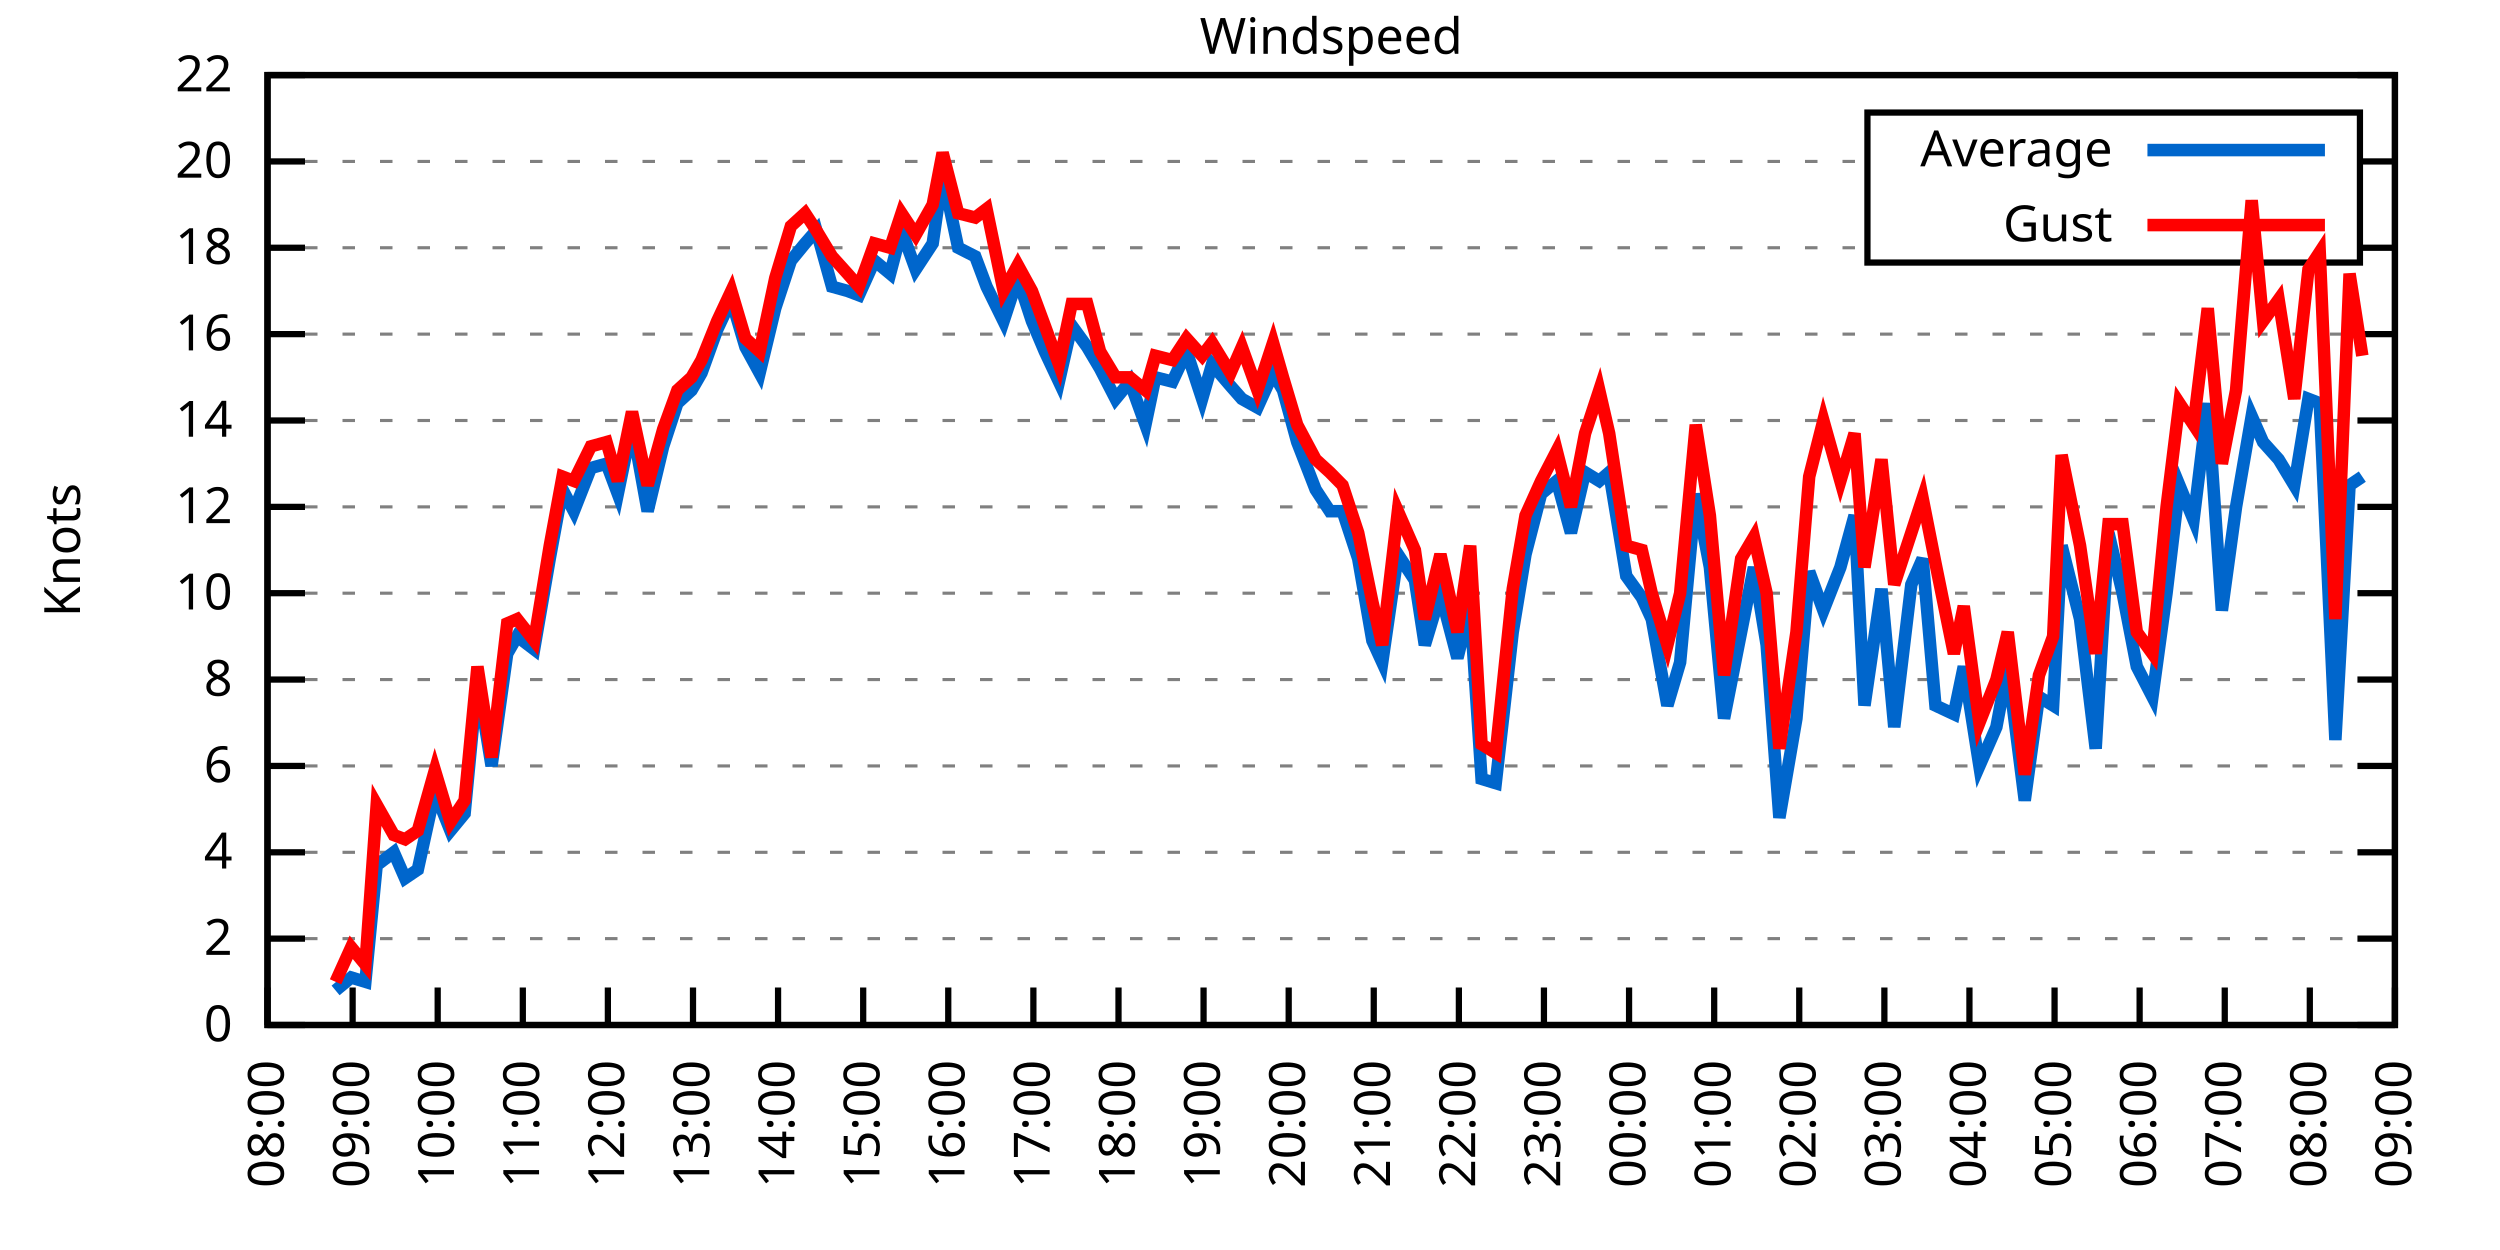
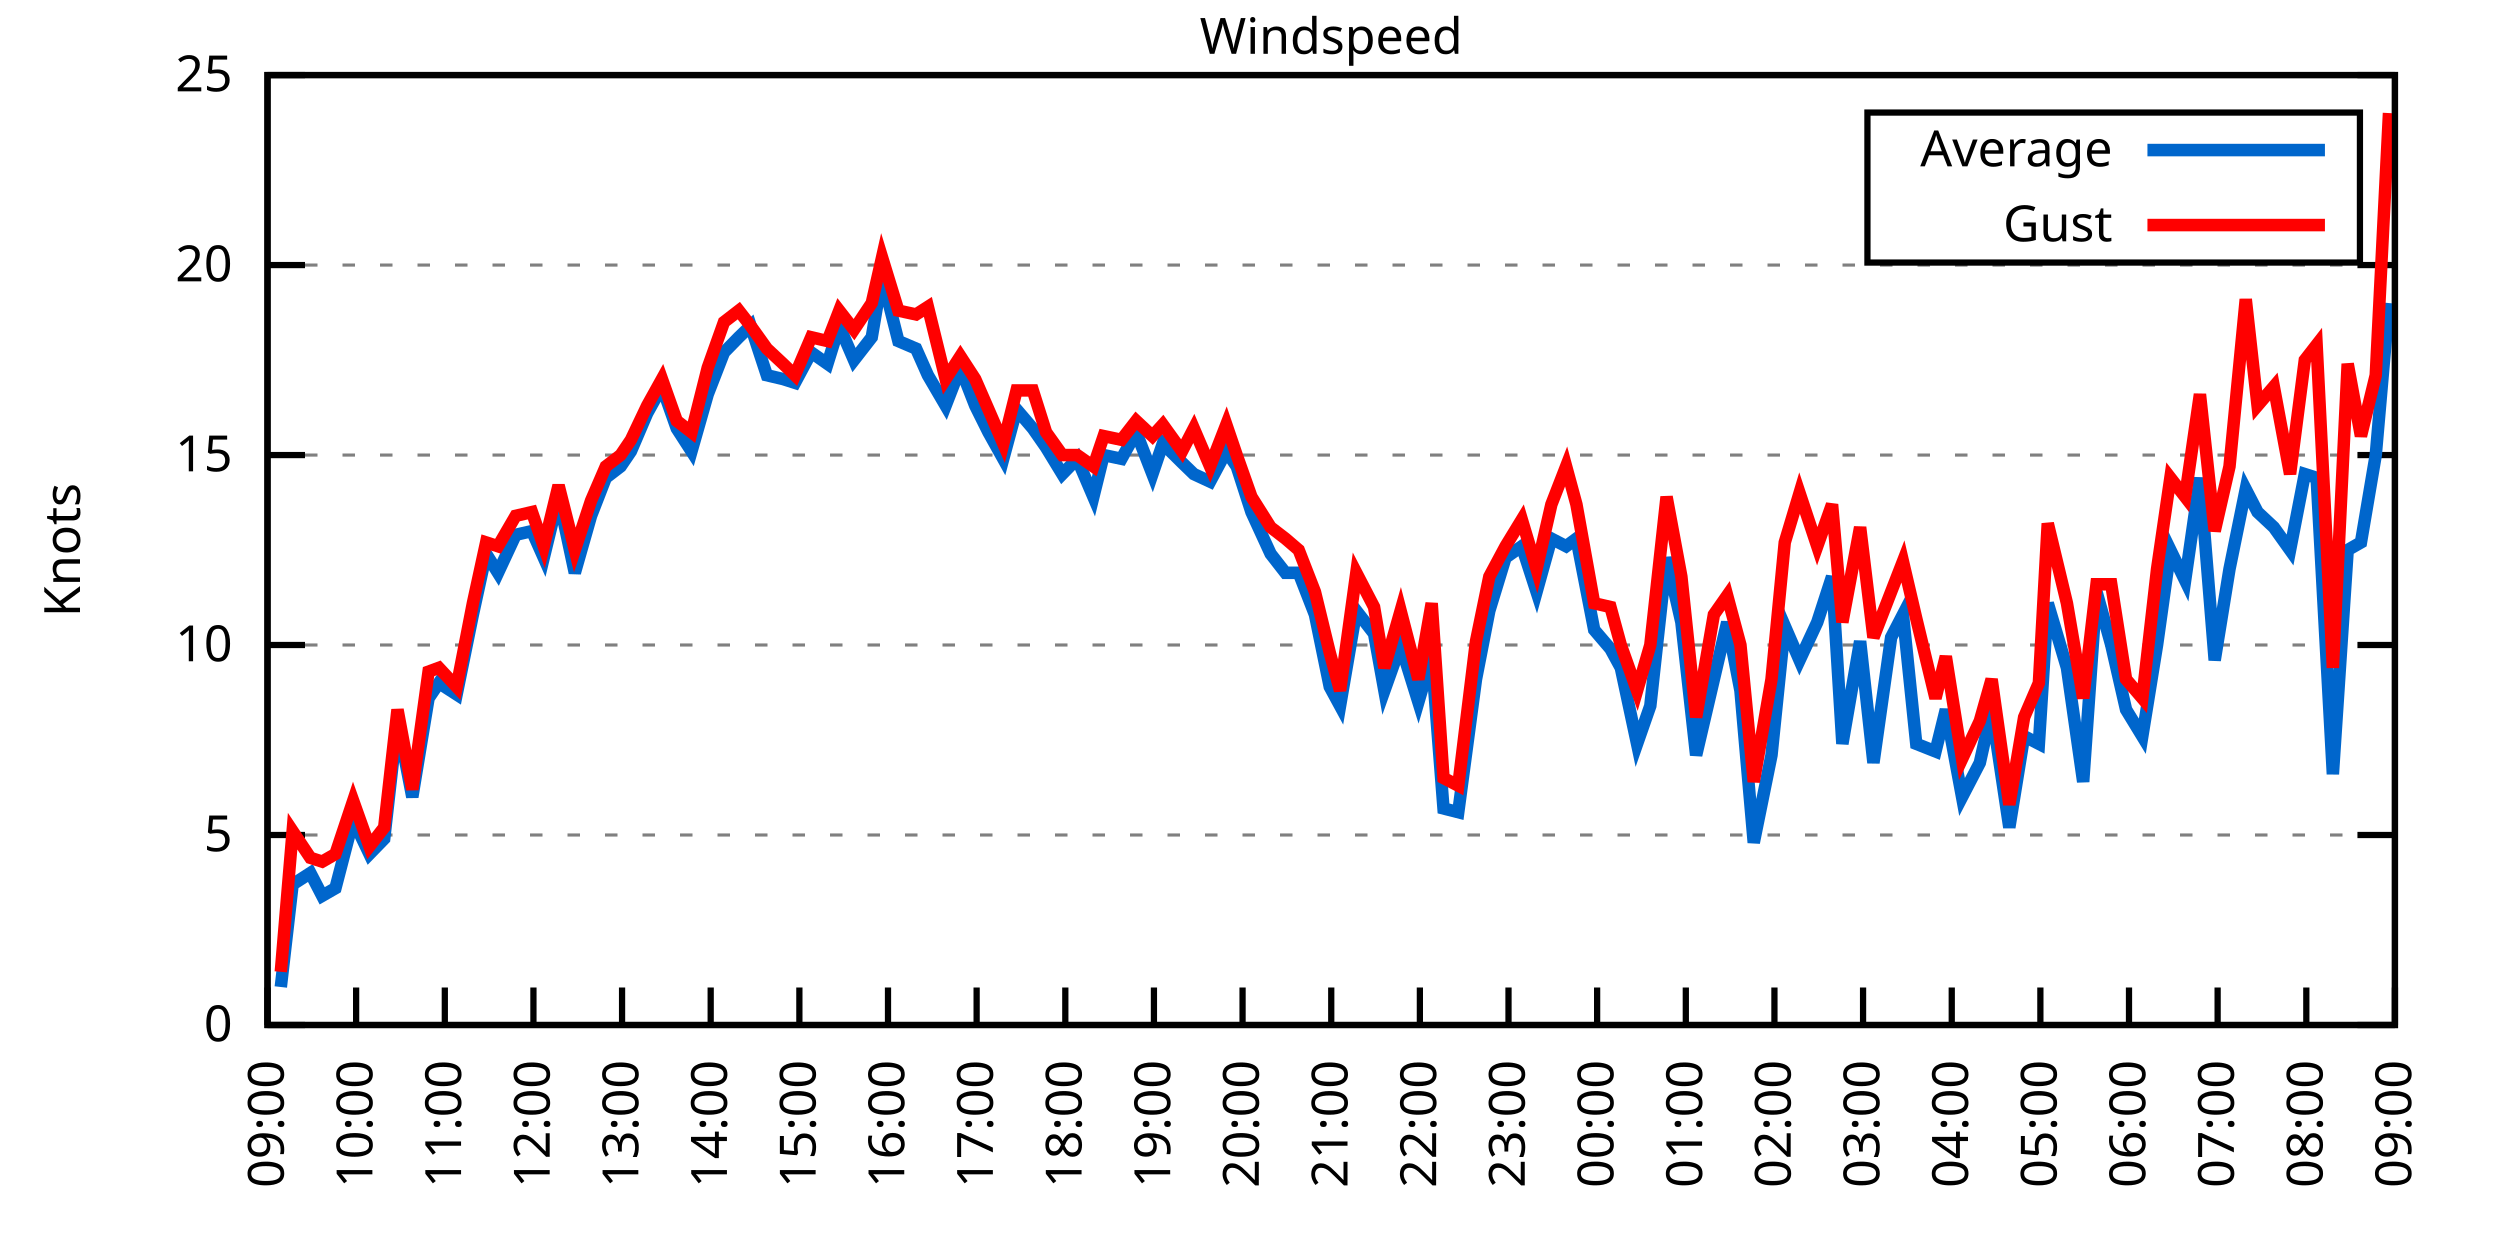
<svg xmlns="http://www.w3.org/2000/svg" xmlns:xlink="http://www.w3.org/1999/xlink" width="400" height="200" viewBox="0 0 400 200">
  <g id="gnuplot_canvas">
    <rect x="0" y="0" width="400" height="200" fill="none" />
    <defs>
      <circle id="gpDot" r="0.5" stroke-width="0.5" stroke="currentColor" />
      <path id="gpPt0" stroke-width="0.333" stroke="currentColor" d="M-1,0 h2 M0,-1 v2" />
      <path id="gpPt1" stroke-width="0.333" stroke="currentColor" d="M-1,-1 L1,1 M1,-1 L-1,1" />
      <path id="gpPt2" stroke-width="0.333" stroke="currentColor" d="M-1,0 L1,0 M0,-1 L0,1 M-1,-1 L1,1 M-1,1 L1,-1" />
      <rect id="gpPt3" stroke-width="0.333" stroke="currentColor" x="-1" y="-1" width="2" height="2" />
      <rect id="gpPt4" stroke-width="0.333" stroke="currentColor" fill="currentColor" x="-1" y="-1" width="2" height="2" />
      <circle id="gpPt5" stroke-width="0.333" stroke="currentColor" cx="0" cy="0" r="1" />
      <use xlink:href="#gpPt5" id="gpPt6" fill="currentColor" stroke="none" />
      <path id="gpPt7" stroke-width="0.333" stroke="currentColor" d="M0,-1.33 L-1.33,0.67 L1.33,0.67 z" />
      <use xlink:href="#gpPt7" id="gpPt8" fill="currentColor" stroke="none" />
      <use xlink:href="#gpPt7" id="gpPt9" stroke="currentColor" transform="rotate(180)" />
      <use xlink:href="#gpPt9" id="gpPt10" fill="currentColor" stroke="none" />
      <use xlink:href="#gpPt3" id="gpPt11" stroke="currentColor" transform="rotate(45)" />
      <use xlink:href="#gpPt11" id="gpPt12" fill="currentColor" stroke="none" />
      <path id="gpPt13" stroke-width="0.333" stroke="currentColor" d="M0,1.330 L1.265,0.411 L0.782,-1.067 L-0.782,-1.076 L-1.265,0.411 z" />
      <use xlink:href="#gpPt13" id="gpPt14" fill="currentColor" stroke="none" />
      <filter id="textbox" filterUnits="objectBoundingBox" x="0" y="0" height="1" width="1">
        <feFlood flood-color="white" flood-opacity="1" result="bgnd" />
        <feComposite in="SourceGraphic" in2="bgnd" operator="atop" />
      </filter>
      <filter id="greybox" filterUnits="objectBoundingBox" x="0" y="0" height="1" width="1">
        <feFlood flood-color="lightgrey" flood-opacity="1" result="grey" />
        <feComposite in="SourceGraphic" in2="grey" operator="atop" />
      </filter>
    </defs>
    <g fill="none" color="white" stroke="currentColor" stroke-width="1.00" stroke-linecap="butt" stroke-linejoin="miter">
</g>
    <g fill="none" color="black" stroke="currentColor" stroke-width="1.00" stroke-linecap="butt" stroke-linejoin="miter">
      <g stroke="none" shape-rendering="crispEdges">
        <polygon fill="rgb(255, 255, 255)" points="42.80,164.00 383.18,164.00 383.18,12.02 42.80,12.02 " />
      </g>
    </g>
    <g fill="none" color="black" stroke="currentColor" stroke-width="1.00" stroke-linecap="butt" stroke-linejoin="miter">
</g>
    <g fill="none" color="black" stroke="black" stroke-width="0.50" stroke-linecap="butt" stroke-linejoin="miter">
</g>
    <g fill="none" color="gray" stroke="currentColor" stroke-width="0.50" stroke-linecap="butt" stroke-linejoin="miter">
      <path stroke="gray" stroke-dasharray="2,4" class="gridline" d="M42.80,164.00 L383.19,164.00  " />
    </g>
    <g fill="none" color="gray" stroke="gray" stroke-width="1.00" stroke-linecap="butt" stroke-linejoin="miter">
</g>
    <g fill="none" color="black" stroke="currentColor" stroke-width="1.00" stroke-linecap="butt" stroke-linejoin="miter">
      <path stroke="black" d="M42.80,164.00 L48.80,164.00 M383.19,164.00 L377.19,164.00  " />
      <g transform="translate(37.20,166.60)" stroke="none" fill="black" font-family="Sans" font-size="8.00" text-anchor="end">
        <text>
          <tspan font-family="Sans"> 0</tspan>
        </text>
      </g>
    </g>
    <g fill="none" color="black" stroke="currentColor" stroke-width="1.00" stroke-linecap="butt" stroke-linejoin="miter">
</g>
    <g fill="none" color="black" stroke="black" stroke-width="0.50" stroke-linecap="butt" stroke-linejoin="miter">
</g>
    <g fill="none" color="gray" stroke="currentColor" stroke-width="0.50" stroke-linecap="butt" stroke-linejoin="miter">
-       <path stroke="gray" stroke-dasharray="2,4" class="gridline" d="M42.80,150.18 L383.19,150.18  " />
-     </g>
-     <g fill="none" color="gray" stroke="gray" stroke-width="1.00" stroke-linecap="butt" stroke-linejoin="miter">
- </g>
-     <g fill="none" color="black" stroke="currentColor" stroke-width="1.00" stroke-linecap="butt" stroke-linejoin="miter">
-       <path stroke="black" d="M42.80,150.18 L48.80,150.18 M383.19,150.18 L377.19,150.18  " />
-       <g transform="translate(37.20,152.78)" stroke="none" fill="black" font-family="Sans" font-size="8.00" text-anchor="end">
-         <text>
-           <tspan font-family="Sans"> 2</tspan>
-         </text>
-       </g>
-     </g>
-     <g fill="none" color="black" stroke="currentColor" stroke-width="1.00" stroke-linecap="butt" stroke-linejoin="miter">
- </g>
-     <g fill="none" color="black" stroke="black" stroke-width="0.50" stroke-linecap="butt" stroke-linejoin="miter">
- </g>
-     <g fill="none" color="gray" stroke="currentColor" stroke-width="0.50" stroke-linecap="butt" stroke-linejoin="miter">
-       <path stroke="gray" stroke-dasharray="2,4" class="gridline" d="M42.80,136.37 L383.19,136.37  " />
-     </g>
-     <g fill="none" color="gray" stroke="gray" stroke-width="1.00" stroke-linecap="butt" stroke-linejoin="miter">
- </g>
-     <g fill="none" color="black" stroke="currentColor" stroke-width="1.00" stroke-linecap="butt" stroke-linejoin="miter">
-       <path stroke="black" d="M42.80,136.37 L48.80,136.37 M383.19,136.37 L377.19,136.37  " />
-       <g transform="translate(37.20,138.97)" stroke="none" fill="black" font-family="Sans" font-size="8.00" text-anchor="end">
-         <text>
-           <tspan font-family="Sans"> 4</tspan>
-         </text>
-       </g>
-     </g>
-     <g fill="none" color="black" stroke="currentColor" stroke-width="1.00" stroke-linecap="butt" stroke-linejoin="miter">
- </g>
-     <g fill="none" color="black" stroke="black" stroke-width="0.50" stroke-linecap="butt" stroke-linejoin="miter">
- </g>
-     <g fill="none" color="gray" stroke="currentColor" stroke-width="0.50" stroke-linecap="butt" stroke-linejoin="miter">
-       <path stroke="gray" stroke-dasharray="2,4" class="gridline" d="M42.80,122.55 L383.19,122.55  " />
-     </g>
-     <g fill="none" color="gray" stroke="gray" stroke-width="1.00" stroke-linecap="butt" stroke-linejoin="miter">
- </g>
-     <g fill="none" color="black" stroke="currentColor" stroke-width="1.00" stroke-linecap="butt" stroke-linejoin="miter">
-       <path stroke="black" d="M42.80,122.55 L48.80,122.55 M383.19,122.55 L377.19,122.55  " />
-       <g transform="translate(37.20,125.15)" stroke="none" fill="black" font-family="Sans" font-size="8.00" text-anchor="end">
-         <text>
-           <tspan font-family="Sans"> 6</tspan>
-         </text>
-       </g>
-     </g>
-     <g fill="none" color="black" stroke="currentColor" stroke-width="1.00" stroke-linecap="butt" stroke-linejoin="miter">
- </g>
-     <g fill="none" color="black" stroke="black" stroke-width="0.50" stroke-linecap="butt" stroke-linejoin="miter">
- </g>
-     <g fill="none" color="gray" stroke="currentColor" stroke-width="0.50" stroke-linecap="butt" stroke-linejoin="miter">
-       <path stroke="gray" stroke-dasharray="2,4" class="gridline" d="M42.80,108.73 L383.19,108.73  " />
-     </g>
-     <g fill="none" color="gray" stroke="gray" stroke-width="1.00" stroke-linecap="butt" stroke-linejoin="miter">
- </g>
-     <g fill="none" color="black" stroke="currentColor" stroke-width="1.00" stroke-linecap="butt" stroke-linejoin="miter">
-       <path stroke="black" d="M42.80,108.73 L48.80,108.73 M383.19,108.73 L377.19,108.73  " />
-       <g transform="translate(37.20,111.33)" stroke="none" fill="black" font-family="Sans" font-size="8.00" text-anchor="end">
-         <text>
-           <tspan font-family="Sans"> 8</tspan>
-         </text>
-       </g>
-     </g>
-     <g fill="none" color="black" stroke="currentColor" stroke-width="1.00" stroke-linecap="butt" stroke-linejoin="miter">
- </g>
-     <g fill="none" color="black" stroke="black" stroke-width="0.50" stroke-linecap="butt" stroke-linejoin="miter">
- </g>
-     <g fill="none" color="gray" stroke="currentColor" stroke-width="0.50" stroke-linecap="butt" stroke-linejoin="miter">
-       <path stroke="gray" stroke-dasharray="2,4" class="gridline" d="M42.80,94.91 L383.19,94.91  " />
-     </g>
-     <g fill="none" color="gray" stroke="gray" stroke-width="1.00" stroke-linecap="butt" stroke-linejoin="miter">
- </g>
-     <g fill="none" color="black" stroke="currentColor" stroke-width="1.00" stroke-linecap="butt" stroke-linejoin="miter">
-       <path stroke="black" d="M42.80,94.91 L48.80,94.91 M383.19,94.91 L377.19,94.91  " />
-       <g transform="translate(37.20,97.51)" stroke="none" fill="black" font-family="Sans" font-size="8.00" text-anchor="end">
+       <path stroke="gray" stroke-dasharray="2,4" class="gridline" d="M42.80,133.60 L383.19,133.60  " />
+     </g>
+     <g fill="none" color="gray" stroke="gray" stroke-width="1.00" stroke-linecap="butt" stroke-linejoin="miter">
+ </g>
+     <g fill="none" color="black" stroke="currentColor" stroke-width="1.00" stroke-linecap="butt" stroke-linejoin="miter">
+       <path stroke="black" d="M42.80,133.60 L48.80,133.60 M383.19,133.60 L377.19,133.60  " />
+       <g transform="translate(37.20,136.20)" stroke="none" fill="black" font-family="Sans" font-size="8.00" text-anchor="end">
+         <text>
+           <tspan font-family="Sans"> 5</tspan>
+         </text>
+       </g>
+     </g>
+     <g fill="none" color="black" stroke="currentColor" stroke-width="1.00" stroke-linecap="butt" stroke-linejoin="miter">
+ </g>
+     <g fill="none" color="black" stroke="black" stroke-width="0.50" stroke-linecap="butt" stroke-linejoin="miter">
+ </g>
+     <g fill="none" color="gray" stroke="currentColor" stroke-width="0.50" stroke-linecap="butt" stroke-linejoin="miter">
+       <path stroke="gray" stroke-dasharray="2,4" class="gridline" d="M42.80,103.20 L383.19,103.20  " />
+     </g>
+     <g fill="none" color="gray" stroke="gray" stroke-width="1.00" stroke-linecap="butt" stroke-linejoin="miter">
+ </g>
+     <g fill="none" color="black" stroke="currentColor" stroke-width="1.00" stroke-linecap="butt" stroke-linejoin="miter">
+       <path stroke="black" d="M42.80,103.20 L48.80,103.20 M383.19,103.20 L377.19,103.20  " />
+       <g transform="translate(37.20,105.80)" stroke="none" fill="black" font-family="Sans" font-size="8.00" text-anchor="end">
        <text>
          <tspan font-family="Sans"> 10</tspan>
        </text>
      </g>
    </g>
    <g fill="none" color="black" stroke="currentColor" stroke-width="1.00" stroke-linecap="butt" stroke-linejoin="miter">
</g>
    <g fill="none" color="black" stroke="black" stroke-width="0.50" stroke-linecap="butt" stroke-linejoin="miter">
</g>
    <g fill="none" color="gray" stroke="currentColor" stroke-width="0.50" stroke-linecap="butt" stroke-linejoin="miter">
-       <path stroke="gray" stroke-dasharray="2,4" class="gridline" d="M42.80,81.10 L383.19,81.10  " />
-     </g>
-     <g fill="none" color="gray" stroke="gray" stroke-width="1.00" stroke-linecap="butt" stroke-linejoin="miter">
- </g>
-     <g fill="none" color="black" stroke="currentColor" stroke-width="1.00" stroke-linecap="butt" stroke-linejoin="miter">
-       <path stroke="black" d="M42.80,81.10 L48.80,81.10 M383.19,81.10 L377.19,81.10  " />
-       <g transform="translate(37.20,83.70)" stroke="none" fill="black" font-family="Sans" font-size="8.00" text-anchor="end">
-         <text>
-           <tspan font-family="Sans"> 12</tspan>
-         </text>
-       </g>
-     </g>
-     <g fill="none" color="black" stroke="currentColor" stroke-width="1.00" stroke-linecap="butt" stroke-linejoin="miter">
- </g>
-     <g fill="none" color="black" stroke="black" stroke-width="0.50" stroke-linecap="butt" stroke-linejoin="miter">
- </g>
-     <g fill="none" color="gray" stroke="currentColor" stroke-width="0.50" stroke-linecap="butt" stroke-linejoin="miter">
-       <path stroke="gray" stroke-dasharray="2,4" class="gridline" d="M42.80,67.28 L383.19,67.28  " />
-     </g>
-     <g fill="none" color="gray" stroke="gray" stroke-width="1.00" stroke-linecap="butt" stroke-linejoin="miter">
- </g>
-     <g fill="none" color="black" stroke="currentColor" stroke-width="1.00" stroke-linecap="butt" stroke-linejoin="miter">
-       <path stroke="black" d="M42.80,67.28 L48.80,67.28 M383.19,67.28 L377.19,67.28  " />
-       <g transform="translate(37.20,69.88)" stroke="none" fill="black" font-family="Sans" font-size="8.00" text-anchor="end">
-         <text>
-           <tspan font-family="Sans"> 14</tspan>
-         </text>
-       </g>
-     </g>
-     <g fill="none" color="black" stroke="currentColor" stroke-width="1.00" stroke-linecap="butt" stroke-linejoin="miter">
- </g>
-     <g fill="none" color="black" stroke="black" stroke-width="0.50" stroke-linecap="butt" stroke-linejoin="miter">
- </g>
-     <g fill="none" color="gray" stroke="currentColor" stroke-width="0.50" stroke-linecap="butt" stroke-linejoin="miter">
-       <path stroke="gray" stroke-dasharray="2,4" class="gridline" d="M42.80,53.46 L383.19,53.46  " />
-     </g>
-     <g fill="none" color="gray" stroke="gray" stroke-width="1.00" stroke-linecap="butt" stroke-linejoin="miter">
- </g>
-     <g fill="none" color="black" stroke="currentColor" stroke-width="1.00" stroke-linecap="butt" stroke-linejoin="miter">
-       <path stroke="black" d="M42.80,53.46 L48.80,53.46 M383.19,53.46 L377.19,53.46  " />
-       <g transform="translate(37.20,56.06)" stroke="none" fill="black" font-family="Sans" font-size="8.00" text-anchor="end">
-         <text>
-           <tspan font-family="Sans"> 16</tspan>
-         </text>
-       </g>
-     </g>
-     <g fill="none" color="black" stroke="currentColor" stroke-width="1.00" stroke-linecap="butt" stroke-linejoin="miter">
- </g>
-     <g fill="none" color="black" stroke="black" stroke-width="0.50" stroke-linecap="butt" stroke-linejoin="miter">
- </g>
-     <g fill="none" color="gray" stroke="currentColor" stroke-width="0.50" stroke-linecap="butt" stroke-linejoin="miter">
-       <path stroke="gray" stroke-dasharray="2,4" class="gridline" d="M42.80,39.64 L298.79,39.64 M377.59,39.64 L383.19,39.64  " />
-     </g>
-     <g fill="none" color="gray" stroke="gray" stroke-width="1.00" stroke-linecap="butt" stroke-linejoin="miter">
- </g>
-     <g fill="none" color="black" stroke="currentColor" stroke-width="1.00" stroke-linecap="butt" stroke-linejoin="miter">
-       <path stroke="black" d="M42.80,39.64 L48.80,39.64 M383.19,39.64 L377.19,39.64  " />
-       <g transform="translate(37.20,42.24)" stroke="none" fill="black" font-family="Sans" font-size="8.00" text-anchor="end">
-         <text>
-           <tspan font-family="Sans"> 18</tspan>
-         </text>
-       </g>
-     </g>
-     <g fill="none" color="black" stroke="currentColor" stroke-width="1.00" stroke-linecap="butt" stroke-linejoin="miter">
- </g>
-     <g fill="none" color="black" stroke="black" stroke-width="0.50" stroke-linecap="butt" stroke-linejoin="miter">
- </g>
-     <g fill="none" color="gray" stroke="currentColor" stroke-width="0.50" stroke-linecap="butt" stroke-linejoin="miter">
-       <path stroke="gray" stroke-dasharray="2,4" class="gridline" d="M42.80,25.83 L298.79,25.83 M377.59,25.83 L383.19,25.83  " />
-     </g>
-     <g fill="none" color="gray" stroke="gray" stroke-width="1.00" stroke-linecap="butt" stroke-linejoin="miter">
- </g>
-     <g fill="none" color="black" stroke="currentColor" stroke-width="1.00" stroke-linecap="butt" stroke-linejoin="miter">
-       <path stroke="black" d="M42.80,25.83 L48.80,25.83 M383.19,25.83 L377.19,25.83  " />
-       <g transform="translate(37.20,28.43)" stroke="none" fill="black" font-family="Sans" font-size="8.00" text-anchor="end">
+       <path stroke="gray" stroke-dasharray="2,4" class="gridline" d="M42.80,72.81 L383.19,72.81  " />
+     </g>
+     <g fill="none" color="gray" stroke="gray" stroke-width="1.00" stroke-linecap="butt" stroke-linejoin="miter">
+ </g>
+     <g fill="none" color="black" stroke="currentColor" stroke-width="1.00" stroke-linecap="butt" stroke-linejoin="miter">
+       <path stroke="black" d="M42.80,72.81 L48.80,72.81 M383.19,72.81 L377.19,72.81  " />
+       <g transform="translate(37.20,75.41)" stroke="none" fill="black" font-family="Sans" font-size="8.00" text-anchor="end">
+         <text>
+           <tspan font-family="Sans"> 15</tspan>
+         </text>
+       </g>
+     </g>
+     <g fill="none" color="black" stroke="currentColor" stroke-width="1.00" stroke-linecap="butt" stroke-linejoin="miter">
+ </g>
+     <g fill="none" color="black" stroke="black" stroke-width="0.50" stroke-linecap="butt" stroke-linejoin="miter">
+ </g>
+     <g fill="none" color="gray" stroke="currentColor" stroke-width="0.50" stroke-linecap="butt" stroke-linejoin="miter">
+       <path stroke="gray" stroke-dasharray="2,4" class="gridline" d="M42.80,42.41 L383.19,42.41  " />
+     </g>
+     <g fill="none" color="gray" stroke="gray" stroke-width="1.00" stroke-linecap="butt" stroke-linejoin="miter">
+ </g>
+     <g fill="none" color="black" stroke="currentColor" stroke-width="1.00" stroke-linecap="butt" stroke-linejoin="miter">
+       <path stroke="black" d="M42.80,42.41 L48.80,42.41 M383.19,42.41 L377.19,42.41  " />
+       <g transform="translate(37.20,45.01)" stroke="none" fill="black" font-family="Sans" font-size="8.00" text-anchor="end">
        <text>
          <tspan font-family="Sans"> 20</tspan>
        </text>
      </g>
    </g>
    <g fill="none" color="black" stroke="currentColor" stroke-width="1.00" stroke-linecap="butt" stroke-linejoin="miter">
</g>
    <g fill="none" color="black" stroke="black" stroke-width="0.50" stroke-linecap="butt" stroke-linejoin="miter">
</g>
    <g fill="none" color="gray" stroke="currentColor" stroke-width="0.50" stroke-linecap="butt" stroke-linejoin="miter">
      <path stroke="gray" stroke-dasharray="2,4" class="gridline" d="M42.80,12.01 L383.19,12.01  " />
    </g>
    <g fill="none" color="gray" stroke="gray" stroke-width="1.00" stroke-linecap="butt" stroke-linejoin="miter">
</g>
    <g fill="none" color="black" stroke="currentColor" stroke-width="1.00" stroke-linecap="butt" stroke-linejoin="miter">
      <path stroke="black" d="M42.80,12.01 L48.80,12.01 M383.19,12.01 L377.19,12.01  " />
      <g transform="translate(37.20,14.61)" stroke="none" fill="black" font-family="Sans" font-size="8.00" text-anchor="end">
        <text>
-           <tspan font-family="Sans"> 22</tspan>
+           <tspan font-family="Sans"> 25</tspan>
        </text>
      </g>
    </g>
    <g fill="none" color="black" stroke="currentColor" stroke-width="1.00" stroke-linecap="butt" stroke-linejoin="miter">
      <path stroke="black" d="M42.80,164.00 L42.80,158.00  " />
      <g transform="translate(45.40,169.60) rotate(270.00)" stroke="none" fill="black" font-family="Sans" font-size="8.00" text-anchor="end">
        <text>
-           <tspan font-family="Sans">08:00</tspan>
-         </text>
-       </g>
-     </g>
-     <g fill="none" color="black" stroke="currentColor" stroke-width="1.00" stroke-linecap="butt" stroke-linejoin="miter">
-       <path stroke="black" d="M56.42,164.00 L56.42,158.00  " />
-       <g transform="translate(59.02,169.60) rotate(270.00)" stroke="none" fill="black" font-family="Sans" font-size="8.00" text-anchor="end">
-         <text>
          <tspan font-family="Sans">09:00</tspan>
        </text>
      </g>
    </g>
    <g fill="none" color="black" stroke="currentColor" stroke-width="1.00" stroke-linecap="butt" stroke-linejoin="miter">
-       <path stroke="black" d="M70.03,164.00 L70.03,158.00  " />
-       <g transform="translate(72.63,169.60) rotate(270.00)" stroke="none" fill="black" font-family="Sans" font-size="8.00" text-anchor="end">
+       <path stroke="black" d="M56.98,164.00 L56.98,158.00  " />
+       <g transform="translate(59.58,169.60) rotate(270.00)" stroke="none" fill="black" font-family="Sans" font-size="8.00" text-anchor="end">
        <text>
          <tspan font-family="Sans">10:00</tspan>
        </text>
      </g>
    </g>
    <g fill="none" color="black" stroke="currentColor" stroke-width="1.00" stroke-linecap="butt" stroke-linejoin="miter">
-       <path stroke="black" d="M83.65,164.00 L83.65,158.00  " />
-       <g transform="translate(86.25,169.60) rotate(270.00)" stroke="none" fill="black" font-family="Sans" font-size="8.00" text-anchor="end">
+       <path stroke="black" d="M71.17,164.00 L71.17,158.00  " />
+       <g transform="translate(73.77,169.60) rotate(270.00)" stroke="none" fill="black" font-family="Sans" font-size="8.00" text-anchor="end">
        <text>
          <tspan font-family="Sans">11:00</tspan>
        </text>
      </g>
    </g>
    <g fill="none" color="black" stroke="currentColor" stroke-width="1.00" stroke-linecap="butt" stroke-linejoin="miter">
-       <path stroke="black" d="M97.26,164.00 L97.26,158.00  " />
-       <g transform="translate(99.86,169.60) rotate(270.00)" stroke="none" fill="black" font-family="Sans" font-size="8.00" text-anchor="end">
+       <path stroke="black" d="M85.35,164.00 L85.35,158.00  " />
+       <g transform="translate(87.95,169.60) rotate(270.00)" stroke="none" fill="black" font-family="Sans" font-size="8.00" text-anchor="end">
        <text>
          <tspan font-family="Sans">12:00</tspan>
        </text>
      </g>
    </g>
    <g fill="none" color="black" stroke="currentColor" stroke-width="1.00" stroke-linecap="butt" stroke-linejoin="miter">
-       <path stroke="black" d="M110.88,164.00 L110.88,158.00  " />
-       <g transform="translate(113.48,169.60) rotate(270.00)" stroke="none" fill="black" font-family="Sans" font-size="8.00" text-anchor="end">
+       <path stroke="black" d="M99.53,164.00 L99.53,158.00  " />
+       <g transform="translate(102.13,169.60) rotate(270.00)" stroke="none" fill="black" font-family="Sans" font-size="8.00" text-anchor="end">
        <text>
          <tspan font-family="Sans">13:00</tspan>
        </text>
      </g>
    </g>
    <g fill="none" color="black" stroke="currentColor" stroke-width="1.00" stroke-linecap="butt" stroke-linejoin="miter">
-       <path stroke="black" d="M124.49,164.00 L124.49,158.00  " />
-       <g transform="translate(127.09,169.60) rotate(270.00)" stroke="none" fill="black" font-family="Sans" font-size="8.00" text-anchor="end">
+       <path stroke="black" d="M113.71,164.00 L113.71,158.00  " />
+       <g transform="translate(116.31,169.60) rotate(270.00)" stroke="none" fill="black" font-family="Sans" font-size="8.00" text-anchor="end">
        <text>
          <tspan font-family="Sans">14:00</tspan>
        </text>
      </g>
    </g>
    <g fill="none" color="black" stroke="currentColor" stroke-width="1.00" stroke-linecap="butt" stroke-linejoin="miter">
-       <path stroke="black" d="M138.11,164.00 L138.11,158.00  " />
-       <g transform="translate(140.71,169.60) rotate(270.00)" stroke="none" fill="black" font-family="Sans" font-size="8.00" text-anchor="end">
+       <path stroke="black" d="M127.90,164.00 L127.90,158.00  " />
+       <g transform="translate(130.50,169.60) rotate(270.00)" stroke="none" fill="black" font-family="Sans" font-size="8.00" text-anchor="end">
        <text>
          <tspan font-family="Sans">15:00</tspan>
        </text>
      </g>
    </g>
    <g fill="none" color="black" stroke="currentColor" stroke-width="1.00" stroke-linecap="butt" stroke-linejoin="miter">
-       <path stroke="black" d="M151.72,164.00 L151.72,158.00  " />
-       <g transform="translate(154.32,169.60) rotate(270.00)" stroke="none" fill="black" font-family="Sans" font-size="8.00" text-anchor="end">
+       <path stroke="black" d="M142.08,164.00 L142.08,158.00  " />
+       <g transform="translate(144.68,169.60) rotate(270.00)" stroke="none" fill="black" font-family="Sans" font-size="8.00" text-anchor="end">
        <text>
          <tspan font-family="Sans">16:00</tspan>
        </text>
      </g>
    </g>
    <g fill="none" color="black" stroke="currentColor" stroke-width="1.00" stroke-linecap="butt" stroke-linejoin="miter">
-       <path stroke="black" d="M165.34,164.00 L165.34,158.00  " />
-       <g transform="translate(167.94,169.60) rotate(270.00)" stroke="none" fill="black" font-family="Sans" font-size="8.00" text-anchor="end">
+       <path stroke="black" d="M156.26,164.00 L156.26,158.00  " />
+       <g transform="translate(158.86,169.60) rotate(270.00)" stroke="none" fill="black" font-family="Sans" font-size="8.00" text-anchor="end">
        <text>
          <tspan font-family="Sans">17:00</tspan>
        </text>
      </g>
    </g>
    <g fill="none" color="black" stroke="currentColor" stroke-width="1.00" stroke-linecap="butt" stroke-linejoin="miter">
-       <path stroke="black" d="M178.96,164.00 L178.96,158.00  " />
-       <g transform="translate(181.56,169.60) rotate(270.00)" stroke="none" fill="black" font-family="Sans" font-size="8.00" text-anchor="end">
+       <path stroke="black" d="M170.45,164.00 L170.45,158.00  " />
+       <g transform="translate(173.05,169.60) rotate(270.00)" stroke="none" fill="black" font-family="Sans" font-size="8.00" text-anchor="end">
        <text>
          <tspan font-family="Sans">18:00</tspan>
        </text>
      </g>
    </g>
    <g fill="none" color="black" stroke="currentColor" stroke-width="1.00" stroke-linecap="butt" stroke-linejoin="miter">
-       <path stroke="black" d="M192.57,164.00 L192.57,158.00  " />
-       <g transform="translate(195.17,169.60) rotate(270.00)" stroke="none" fill="black" font-family="Sans" font-size="8.00" text-anchor="end">
+       <path stroke="black" d="M184.63,164.00 L184.63,158.00  " />
+       <g transform="translate(187.23,169.60) rotate(270.00)" stroke="none" fill="black" font-family="Sans" font-size="8.00" text-anchor="end">
        <text>
          <tspan font-family="Sans">19:00</tspan>
        </text>
      </g>
    </g>
    <g fill="none" color="black" stroke="currentColor" stroke-width="1.00" stroke-linecap="butt" stroke-linejoin="miter">
-       <path stroke="black" d="M206.19,164.00 L206.19,158.00  " />
-       <g transform="translate(208.79,169.60) rotate(270.00)" stroke="none" fill="black" font-family="Sans" font-size="8.00" text-anchor="end">
+       <path stroke="black" d="M198.81,164.00 L198.81,158.00  " />
+       <g transform="translate(201.41,169.60) rotate(270.00)" stroke="none" fill="black" font-family="Sans" font-size="8.00" text-anchor="end">
        <text>
          <tspan font-family="Sans">20:00</tspan>
        </text>
      </g>
    </g>
    <g fill="none" color="black" stroke="currentColor" stroke-width="1.00" stroke-linecap="butt" stroke-linejoin="miter">
-       <path stroke="black" d="M219.80,164.00 L219.80,158.00  " />
-       <g transform="translate(222.40,169.60) rotate(270.00)" stroke="none" fill="black" font-family="Sans" font-size="8.00" text-anchor="end">
+       <path stroke="black" d="M213.00,164.00 L213.00,158.00  " />
+       <g transform="translate(215.60,169.60) rotate(270.00)" stroke="none" fill="black" font-family="Sans" font-size="8.00" text-anchor="end">
        <text>
          <tspan font-family="Sans">21:00</tspan>
        </text>
      </g>
    </g>
    <g fill="none" color="black" stroke="currentColor" stroke-width="1.00" stroke-linecap="butt" stroke-linejoin="miter">
-       <path stroke="black" d="M233.42,164.00 L233.42,158.00  " />
-       <g transform="translate(236.02,169.60) rotate(270.00)" stroke="none" fill="black" font-family="Sans" font-size="8.00" text-anchor="end">
+       <path stroke="black" d="M227.18,164.00 L227.18,158.00  " />
+       <g transform="translate(229.78,169.60) rotate(270.00)" stroke="none" fill="black" font-family="Sans" font-size="8.00" text-anchor="end">
        <text>
          <tspan font-family="Sans">22:00</tspan>
        </text>
      </g>
    </g>
    <g fill="none" color="black" stroke="currentColor" stroke-width="1.00" stroke-linecap="butt" stroke-linejoin="miter">
-       <path stroke="black" d="M247.03,164.00 L247.03,158.00  " />
-       <g transform="translate(249.63,169.60) rotate(270.00)" stroke="none" fill="black" font-family="Sans" font-size="8.00" text-anchor="end">
+       <path stroke="black" d="M241.36,164.00 L241.36,158.00  " />
+       <g transform="translate(243.96,169.60) rotate(270.00)" stroke="none" fill="black" font-family="Sans" font-size="8.00" text-anchor="end">
        <text>
          <tspan font-family="Sans">23:00</tspan>
        </text>
      </g>
    </g>
    <g fill="none" color="black" stroke="currentColor" stroke-width="1.00" stroke-linecap="butt" stroke-linejoin="miter">
-       <path stroke="black" d="M260.65,164.00 L260.65,158.00  " />
-       <g transform="translate(263.25,169.60) rotate(270.00)" stroke="none" fill="black" font-family="Sans" font-size="8.00" text-anchor="end">
+       <path stroke="black" d="M255.54,164.00 L255.54,158.00  " />
+       <g transform="translate(258.14,169.60) rotate(270.00)" stroke="none" fill="black" font-family="Sans" font-size="8.00" text-anchor="end">
        <text>
          <tspan font-family="Sans">00:00</tspan>
        </text>
      </g>
    </g>
    <g fill="none" color="black" stroke="currentColor" stroke-width="1.00" stroke-linecap="butt" stroke-linejoin="miter">
-       <path stroke="black" d="M274.27,164.00 L274.27,158.00  " />
-       <g transform="translate(276.87,169.60) rotate(270.00)" stroke="none" fill="black" font-family="Sans" font-size="8.00" text-anchor="end">
+       <path stroke="black" d="M269.73,164.00 L269.73,158.00  " />
+       <g transform="translate(272.33,169.60) rotate(270.00)" stroke="none" fill="black" font-family="Sans" font-size="8.00" text-anchor="end">
        <text>
          <tspan font-family="Sans">01:00</tspan>
        </text>
      </g>
    </g>
    <g fill="none" color="black" stroke="currentColor" stroke-width="1.00" stroke-linecap="butt" stroke-linejoin="miter">
-       <path stroke="black" d="M287.88,164.00 L287.88,158.00  " />
-       <g transform="translate(290.48,169.60) rotate(270.00)" stroke="none" fill="black" font-family="Sans" font-size="8.00" text-anchor="end">
+       <path stroke="black" d="M283.91,164.00 L283.91,158.00  " />
+       <g transform="translate(286.51,169.60) rotate(270.00)" stroke="none" fill="black" font-family="Sans" font-size="8.00" text-anchor="end">
        <text>
          <tspan font-family="Sans">02:00</tspan>
        </text>
      </g>
    </g>
    <g fill="none" color="black" stroke="currentColor" stroke-width="1.00" stroke-linecap="butt" stroke-linejoin="miter">
-       <path stroke="black" d="M301.50,164.00 L301.50,158.00  " />
-       <g transform="translate(304.10,169.60) rotate(270.00)" stroke="none" fill="black" font-family="Sans" font-size="8.00" text-anchor="end">
+       <path stroke="black" d="M298.09,164.00 L298.09,158.00  " />
+       <g transform="translate(300.69,169.60) rotate(270.00)" stroke="none" fill="black" font-family="Sans" font-size="8.00" text-anchor="end">
        <text>
          <tspan font-family="Sans">03:00</tspan>
        </text>
      </g>
    </g>
    <g fill="none" color="black" stroke="currentColor" stroke-width="1.00" stroke-linecap="butt" stroke-linejoin="miter">
-       <path stroke="black" d="M315.11,164.00 L315.11,158.00  " />
-       <g transform="translate(317.71,169.60) rotate(270.00)" stroke="none" fill="black" font-family="Sans" font-size="8.00" text-anchor="end">
+       <path stroke="black" d="M312.28,164.00 L312.28,158.00  " />
+       <g transform="translate(314.88,169.60) rotate(270.00)" stroke="none" fill="black" font-family="Sans" font-size="8.00" text-anchor="end">
        <text>
          <tspan font-family="Sans">04:00</tspan>
        </text>
      </g>
    </g>
    <g fill="none" color="black" stroke="currentColor" stroke-width="1.00" stroke-linecap="butt" stroke-linejoin="miter">
-       <path stroke="black" d="M328.73,164.00 L328.73,158.00  " />
-       <g transform="translate(331.33,169.60) rotate(270.00)" stroke="none" fill="black" font-family="Sans" font-size="8.00" text-anchor="end">
+       <path stroke="black" d="M326.46,164.00 L326.46,158.00  " />
+       <g transform="translate(329.06,169.60) rotate(270.00)" stroke="none" fill="black" font-family="Sans" font-size="8.00" text-anchor="end">
        <text>
          <tspan font-family="Sans">05:00</tspan>
        </text>
      </g>
    </g>
    <g fill="none" color="black" stroke="currentColor" stroke-width="1.00" stroke-linecap="butt" stroke-linejoin="miter">
-       <path stroke="black" d="M342.34,164.00 L342.34,158.00  " />
-       <g transform="translate(344.94,169.60) rotate(270.00)" stroke="none" fill="black" font-family="Sans" font-size="8.00" text-anchor="end">
+       <path stroke="black" d="M340.64,164.00 L340.64,158.00  " />
+       <g transform="translate(343.24,169.60) rotate(270.00)" stroke="none" fill="black" font-family="Sans" font-size="8.00" text-anchor="end">
        <text>
          <tspan font-family="Sans">06:00</tspan>
        </text>
      </g>
    </g>
    <g fill="none" color="black" stroke="currentColor" stroke-width="1.00" stroke-linecap="butt" stroke-linejoin="miter">
-       <path stroke="black" d="M355.96,164.00 L355.96,158.00  " />
-       <g transform="translate(358.56,169.60) rotate(270.00)" stroke="none" fill="black" font-family="Sans" font-size="8.00" text-anchor="end">
+       <path stroke="black" d="M354.82,164.00 L354.82,158.00  " />
+       <g transform="translate(357.42,169.60) rotate(270.00)" stroke="none" fill="black" font-family="Sans" font-size="8.00" text-anchor="end">
        <text>
          <tspan font-family="Sans">07:00</tspan>
        </text>
      </g>
    </g>
    <g fill="none" color="black" stroke="currentColor" stroke-width="1.00" stroke-linecap="butt" stroke-linejoin="miter">
-       <path stroke="black" d="M369.57,164.00 L369.57,158.00  " />
-       <g transform="translate(372.17,169.60) rotate(270.00)" stroke="none" fill="black" font-family="Sans" font-size="8.00" text-anchor="end">
+       <path stroke="black" d="M369.01,164.00 L369.01,158.00  " />
+       <g transform="translate(371.61,169.60) rotate(270.00)" stroke="none" fill="black" font-family="Sans" font-size="8.00" text-anchor="end">
        <text>
          <tspan font-family="Sans">08:00</tspan>
        </text>
      </g>
    </g>
    <g fill="none" color="black" stroke="currentColor" stroke-width="1.00" stroke-linecap="butt" stroke-linejoin="miter">
      <path stroke="black" d="M383.19,164.00 L383.19,158.00  " />
      <g transform="translate(385.79,169.60) rotate(270.00)" stroke="none" fill="black" font-family="Sans" font-size="8.00" text-anchor="end">
        <text>
          <tspan font-family="Sans">09:00</tspan>
        </text>
      </g>
    </g>
    <g fill="none" color="black" stroke="currentColor" stroke-width="1.00" stroke-linecap="butt" stroke-linejoin="miter">
</g>
    <g fill="none" color="black" stroke="currentColor" stroke-width="1.00" stroke-linecap="butt" stroke-linejoin="miter">
      <path stroke="black" d="M42.80,12.01 L42.80,164.00 L383.19,164.00 L383.19,12.01 L42.80,12.01 Z  " />
    </g>
    <g fill="none" color="black" stroke="currentColor" stroke-width="1.00" stroke-linecap="butt" stroke-linejoin="miter">
</g>
    <g fill="none" color="black" stroke="currentColor" stroke-width="1.00" stroke-linecap="butt" stroke-linejoin="miter">
      <path stroke="black" d="M298.79,42.01 L298.79,18.01 L377.59,18.01 L377.59,42.01 L298.79,42.01 Z  " />
    </g>
    <g id="Windspeed_plot_1">
      <g fill="none" color="white" stroke="black" stroke-width="2.00" stroke-linecap="butt" stroke-linejoin="miter">
</g>
      <g fill="none" color="black" stroke="currentColor" stroke-width="2.00" stroke-linecap="butt" stroke-linejoin="miter">
        <g transform="translate(337.99,26.61)" stroke="none" fill="black" font-family="Sans" font-size="8.00" text-anchor="end">
          <text>
            <tspan font-family="Sans">Average</tspan>
          </text>
        </g>
      </g>
      <g fill="none" color="black" stroke="currentColor" stroke-width="2.00" stroke-linecap="butt" stroke-linejoin="miter">
-         <path stroke="rgb(  0, 102, 204)" d="M343.59,24.01 L371.99,24.01 M53.69,158.47 L56.19,156.40 L58.46,157.09 L60.27,138.44 L63.00,136.37 L64.81,140.51   L66.85,139.13 L69.58,126.69 L72.07,132.91 L74.34,130.15 L76.39,108.73 L78.65,122.55 L81.15,104.59 L82.74,101.82   L85.46,103.89 L87.96,89.39 L90.00,78.33 L91.82,81.79 L94.54,74.88 L97.04,74.19 L98.85,79.02 L101.12,67.97   L103.62,81.79 L106.11,71.42 L108.38,64.52 L110.65,62.44 L112.24,59.68 L114.74,52.77 L117.01,47.93 L119.27,55.53   L121.54,59.68 L124.04,49.32 L126.54,41.72 L128.81,38.95 L130.62,36.88 L133.12,45.86 L135.61,46.55 L137.43,47.24   L139.92,41.72 L142.42,43.79 L144.24,36.88 L146.51,43.10 L149.23,38.95 L150.82,27.90 L153.31,39.64 L156.04,41.03   L157.85,45.86 L160.57,51.39 L162.84,44.48 L165.11,51.39 L167.16,56.23 L169.43,61.06 L171.47,52.08 L173.96,55.53   L176.01,58.99 L178.50,63.82 L180.77,61.06 L183.27,67.97 L184.86,60.37 L187.58,61.06 L189.85,56.23 L192.34,63.82   L193.93,58.30 L196.88,61.75 L198.70,63.82 L201.19,65.21 L203.69,59.68 L205.28,62.44 L207.55,70.73 L210.50,78.33   L212.77,81.79 L214.81,81.79 L217.31,89.39 L219.58,102.51 L221.16,105.97 L223.66,88.70 L226.38,92.84 L227.97,103.20   L230.47,94.91 L233.19,105.28 L235.23,96.99 L237.05,124.62 L239.32,125.31 L242.04,101.13 L244.08,88.70 L246.58,79.02   L249.08,76.95 L251.35,85.24 L253.61,75.57 L255.88,76.95 L257.47,75.57 L260.20,92.15 L262.69,95.60 L264.28,99.06   L266.78,112.88 L268.82,105.97 L271.32,79.02 L273.58,90.77 L275.85,114.95 L278.58,101.13 L280.62,90.77 L282.66,103.20   L284.70,130.84 L287.43,114.95 L289.47,91.46 L291.74,97.68 L294.46,90.77 L296.73,82.48 L298.32,112.88 L301.04,94.22   L303.08,116.33 L305.81,93.53 L307.62,89.39 L309.67,112.88 L312.62,114.26 L314.20,106.66 L316.70,122.55 L319.42,116.33   L321.24,106.66 L323.96,128.08 L326.23,111.49 L328.50,112.88 L329.86,87.31 L332.81,99.06 L335.31,119.78 L337.35,85.24   L339.62,94.91 L341.89,106.66 L344.39,111.49 L346.65,94.91 L348.70,77.64 L350.97,83.17 L353.24,64.52 L355.50,97.68   L357.77,81.10 L360.27,66.59 L362.09,70.73 L364.58,73.50 L367.08,77.64 L369.35,63.82 L371.16,64.52 L373.66,118.40   L375.93,77.64 L377.97,76.26  " />
+         <path stroke="rgb(  0, 102, 204)" d="M343.59,24.01 L371.99,24.01 M44.93,157.92 L46.82,141.51 L49.66,139.68 L51.55,143.33 L53.67,142.11 L56.51,131.17   L59.11,136.64 L61.47,134.21 L63.60,115.36 L65.97,127.52 L68.57,111.72 L70.22,109.28 L73.06,111.11 L75.66,98.34   L77.78,88.61 L79.68,91.65 L82.51,85.57 L85.11,84.97 L87.00,89.22 L89.37,79.49 L91.97,91.65 L94.57,82.53   L96.93,76.45 L99.30,74.63 L100.95,72.20 L103.55,66.12 L105.91,61.86 L108.28,68.55 L110.64,72.20 L113.24,63.08   L115.84,56.39 L118.21,53.96 L120.10,52.14 L122.70,60.04 L125.30,60.65 L127.19,61.25 L129.79,56.39 L132.39,58.21   L134.28,52.14 L136.64,57.61 L139.48,53.96 L141.13,44.23 L143.74,54.57 L146.57,55.78 L148.46,60.04 L151.30,64.90   L153.66,58.82 L156.03,64.90 L158.15,69.16 L160.52,73.41 L162.65,65.51 L165.25,68.55 L167.37,71.59 L169.97,75.85   L172.34,73.41 L174.94,79.49 L176.59,72.81 L179.43,73.41 L181.79,69.16 L184.39,75.85 L186.05,70.98 L189.12,74.02   L191.01,75.85 L193.61,77.06 L196.21,72.20 L197.87,74.63 L200.23,81.93 L203.30,88.61 L205.67,91.65 L207.79,91.65   L210.39,98.34 L212.76,109.89 L214.41,112.93 L217.01,97.73 L219.85,101.38 L221.50,110.50 L224.10,103.20 L226.94,112.32   L229.07,105.03 L230.96,129.35 L233.32,129.95 L236.16,108.68 L238.29,97.73 L240.89,89.22 L243.49,87.40 L245.85,94.69   L248.22,86.18 L250.58,87.40 L252.23,86.18 L255.07,100.77 L257.67,103.81 L259.33,106.85 L261.93,119.01 L264.05,112.93   L266.65,89.22 L269.02,99.56 L271.38,120.83 L274.22,108.68 L276.35,99.56 L278.47,110.50 L280.60,134.82 L283.44,120.83   L285.56,100.16 L287.93,105.64 L290.76,99.56 L293.13,92.26 L294.78,119.01 L297.62,102.60 L299.75,122.05 L302.58,101.99   L304.47,98.34 L306.60,119.01 L309.68,120.23 L311.33,113.54 L313.93,127.52 L316.77,122.05 L318.66,113.54 L321.49,132.39   L323.86,117.80 L326.22,119.01 L327.64,96.52 L330.71,106.85 L333.31,125.09 L335.44,94.69 L337.80,103.20 L340.17,113.54   L342.77,117.80 L345.13,103.20 L347.26,88.00 L349.62,92.87 L351.99,76.45 L354.35,105.64 L356.72,91.04 L359.32,78.28   L361.21,81.93 L363.81,84.36 L366.41,88.00 L368.77,75.85 L370.66,76.45 L373.26,123.87 L375.63,88.00 L377.75,86.79   L380.12,72.81 L382.24,48.49  " />
      </g>
    </g>
    <g id="Windspeed_plot_2">
      <g fill="none" color="black" stroke="currentColor" stroke-width="2.00" stroke-linecap="butt" stroke-linejoin="miter">
        <g transform="translate(337.99,38.61)" stroke="none" fill="black" font-family="Sans" font-size="8.00" text-anchor="end">
          <text>
            <tspan font-family="Sans">Gust</tspan>
          </text>
        </g>
      </g>
      <g fill="none" color="black" stroke="currentColor" stroke-width="2.00" stroke-linecap="butt" stroke-linejoin="miter">
-         <path stroke="rgb(255,   0,   0)" d="M343.59,36.01 L371.99,36.01 M53.69,157.09 L56.19,151.56 L58.46,154.33 L60.27,128.77 L63.00,133.60 L64.81,134.29   L66.85,132.91 L69.58,123.24 L72.07,131.53 L74.34,128.08 L76.39,106.66 L78.65,121.17 L81.15,99.75 L82.74,99.06   L85.46,102.51 L87.96,87.31 L90.00,76.26 L91.82,76.95 L94.54,71.42 L97.04,70.73 L98.85,76.95 L101.12,65.90   L103.62,77.64 L106.11,68.66 L108.38,62.44 L110.65,60.37 L112.24,57.61 L114.74,51.39 L117.01,46.55 L119.27,54.15   L121.54,56.23 L124.04,44.48 L126.54,36.19 L128.81,34.12 L130.62,36.88 L133.12,41.03 L135.61,43.79 L137.43,45.86   L139.92,38.95 L142.42,39.64 L144.24,34.12 L146.51,37.57 L149.23,32.74 L150.82,24.45 L153.31,34.12 L156.04,34.81   L157.85,33.43 L160.57,46.55 L162.84,42.41 L165.11,46.55 L167.16,52.08 L169.43,58.30 L171.47,48.63 L173.96,48.63   L176.01,56.23 L178.50,60.37 L180.77,60.37 L183.27,62.44 L184.86,56.92 L187.58,57.61 L189.85,54.15 L192.34,56.92   L193.93,54.84 L196.88,59.68 L198.70,55.53 L201.19,62.44 L203.69,54.84 L205.28,60.37 L207.55,67.97 L210.50,73.50   L212.77,75.57 L214.81,77.64 L217.31,85.24 L219.58,96.30 L221.16,103.20 L223.66,81.79 L226.38,88.00 L227.97,99.06   L230.47,88.70 L233.19,101.13 L235.23,87.31 L237.05,119.09 L239.32,120.48 L242.04,94.22 L244.08,82.48 L246.58,76.95   L249.08,72.12 L251.35,81.10 L253.61,69.35 L255.88,62.44 L257.47,69.35 L260.20,87.31 L262.69,88.00 L264.28,94.91   L266.78,103.20 L268.82,94.91 L271.32,67.97 L273.58,82.48 L275.85,108.04 L278.58,89.39 L280.62,85.93 L282.66,94.91   L284.70,119.78 L287.43,101.13 L289.47,76.26 L291.74,67.28 L294.46,76.95 L296.73,69.35 L298.32,90.77 L301.04,73.50   L303.08,93.53 L305.81,85.24 L307.62,79.71 L309.67,90.08 L312.62,104.59 L314.20,96.99 L316.70,115.64 L319.42,108.73   L321.24,101.13 L323.96,123.93 L326.23,108.04 L328.50,101.82 L329.86,72.81 L332.81,87.31 L335.31,104.59 L337.35,83.86   L339.62,83.86 L341.89,101.13 L344.39,104.59 L346.65,81.10 L348.70,64.52 L350.97,67.97 L353.24,49.32 L355.50,74.19   L357.77,62.44 L360.27,32.05 L362.09,51.39 L364.58,47.93 L367.08,63.82 L369.35,43.10 L371.16,40.34 L373.66,99.06   L375.93,43.79 L377.97,56.92  " />
+         <path stroke="rgb(255,   0,   0)" d="M343.59,36.01 L371.99,36.01 M44.93,155.49 L46.82,132.99 L49.66,137.25 L51.55,137.86 L53.67,136.64 L56.51,128.13   L59.11,135.43 L61.47,132.39 L63.60,113.54 L65.97,126.31 L68.57,107.46 L70.22,106.85 L73.06,109.89 L75.66,96.52   L77.78,86.79 L79.68,87.40 L82.51,82.53 L85.11,81.93 L87.00,87.40 L89.37,77.67 L91.97,88.00 L94.57,80.10   L96.93,74.63 L99.30,72.81 L100.95,70.37 L103.55,64.90 L105.91,60.65 L108.28,67.33 L110.64,69.16 L113.24,58.82   L115.84,51.53 L118.21,49.70 L120.10,52.14 L122.70,55.78 L125.30,58.21 L127.19,60.04 L129.79,53.96 L132.39,54.57   L134.28,49.70 L136.64,52.74 L139.48,48.49 L141.13,41.19 L143.74,49.70 L146.57,50.31 L148.46,49.10 L151.30,60.65   L153.66,57.00 L156.03,60.65 L158.15,65.51 L160.52,70.98 L162.65,62.47 L165.25,62.47 L167.37,69.16 L169.97,72.81   L172.34,72.81 L174.94,74.63 L176.59,69.77 L179.43,70.37 L181.79,67.33 L184.39,69.77 L186.05,67.94 L189.12,72.20   L191.01,68.55 L193.61,74.63 L196.21,67.94 L197.87,72.81 L200.23,79.49 L203.30,84.36 L205.67,86.18 L207.79,88.00   L210.39,94.69 L212.76,104.42 L214.41,110.50 L217.01,91.65 L219.85,97.12 L221.50,106.85 L224.10,97.73 L226.94,108.68   L229.07,96.52 L230.96,124.48 L233.32,125.70 L236.16,102.60 L238.29,92.26 L240.89,87.40 L243.49,83.14 L245.85,91.04   L248.22,80.71 L250.58,74.63 L252.23,80.71 L255.07,96.52 L257.67,97.12 L259.33,103.20 L261.93,110.50 L264.05,103.20   L266.65,79.49 L269.02,92.26 L271.38,114.76 L274.22,98.34 L276.35,95.30 L278.47,103.20 L280.60,125.09 L283.44,108.68   L285.56,86.79 L287.93,78.89 L290.76,87.40 L293.13,80.71 L294.78,99.56 L297.62,84.36 L299.75,101.99 L302.58,94.69   L304.47,89.83 L306.60,98.95 L309.68,111.72 L311.33,105.03 L313.93,121.44 L316.77,115.36 L318.66,108.68 L321.49,128.74   L323.86,114.76 L326.22,109.28 L327.64,83.75 L330.71,96.52 L333.31,111.72 L335.44,93.48 L337.80,93.48 L340.17,108.68   L342.77,111.72 L345.13,91.04 L347.26,76.45 L349.62,79.49 L351.99,63.08 L354.35,84.97 L356.72,74.63 L359.32,47.88   L361.21,64.90 L363.81,61.86 L366.41,75.85 L368.77,57.61 L370.66,55.18 L373.26,106.85 L375.63,58.21 L377.75,69.77   L380.12,60.04 L382.24,18.09  " />
      </g>
    </g>
    <g fill="none" color="black" stroke="currentColor" stroke-width="2.00" stroke-linecap="butt" stroke-linejoin="miter">
</g>
    <g fill="none" color="black" stroke="black" stroke-width="1.00" stroke-linecap="butt" stroke-linejoin="miter">
</g>
    <g fill="none" color="black" stroke="currentColor" stroke-width="1.00" stroke-linecap="butt" stroke-linejoin="miter">
      <path stroke="black" d="M42.80,12.01 L42.80,164.00 L383.19,164.00 L383.19,12.01 L42.80,12.01 Z  " />
      <g transform="translate(12.80,88.01) rotate(270.00)" stroke="none" fill="black" font-family="Sans" font-size="8.00" text-anchor="middle">
        <text>
          <tspan font-family="Sans">Knots</tspan>
        </text>
      </g>
    </g>
    <g fill="none" color="black" stroke="currentColor" stroke-width="1.00" stroke-linecap="butt" stroke-linejoin="miter">
</g>
    <g fill="none" color="black" stroke="currentColor" stroke-width="1.00" stroke-linecap="butt" stroke-linejoin="miter">
      <g transform="translate(212.99,8.61)" stroke="none" fill="black" font-family="Sans" font-size="8.00" text-anchor="middle">
        <text>
          <tspan font-family="Sans">Windspeed</tspan>
        </text>
      </g>
    </g>
    <g fill="none" color="black" stroke="currentColor" stroke-width="1.00" stroke-linecap="butt" stroke-linejoin="miter">
</g>
  </g>
</svg>
